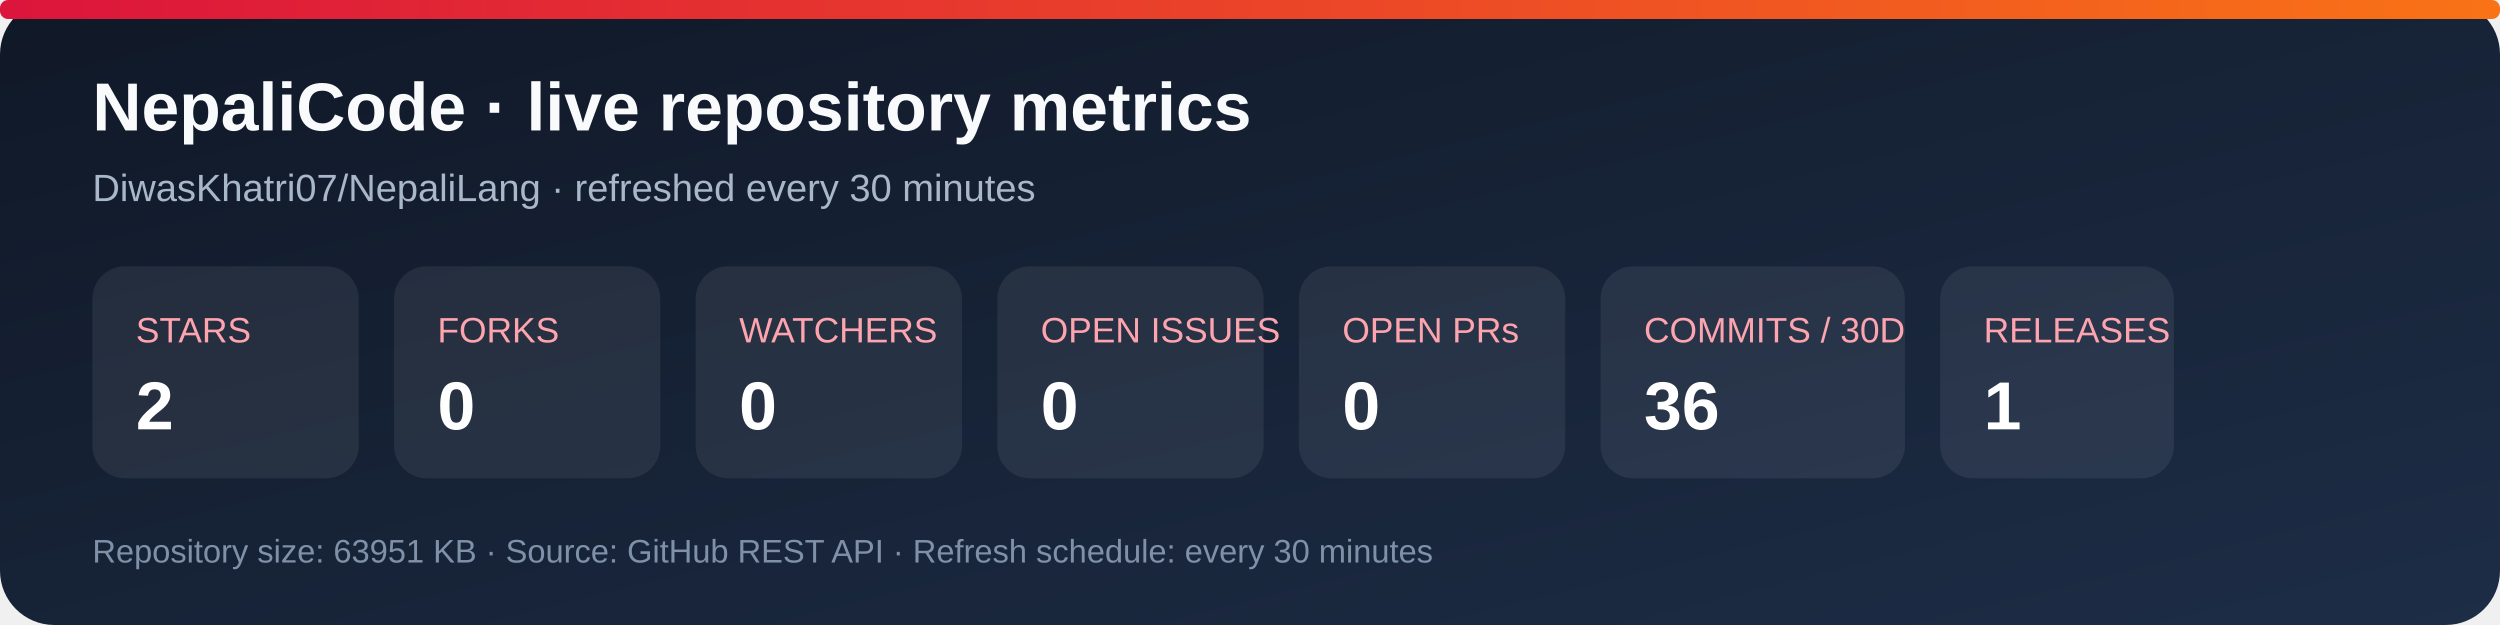
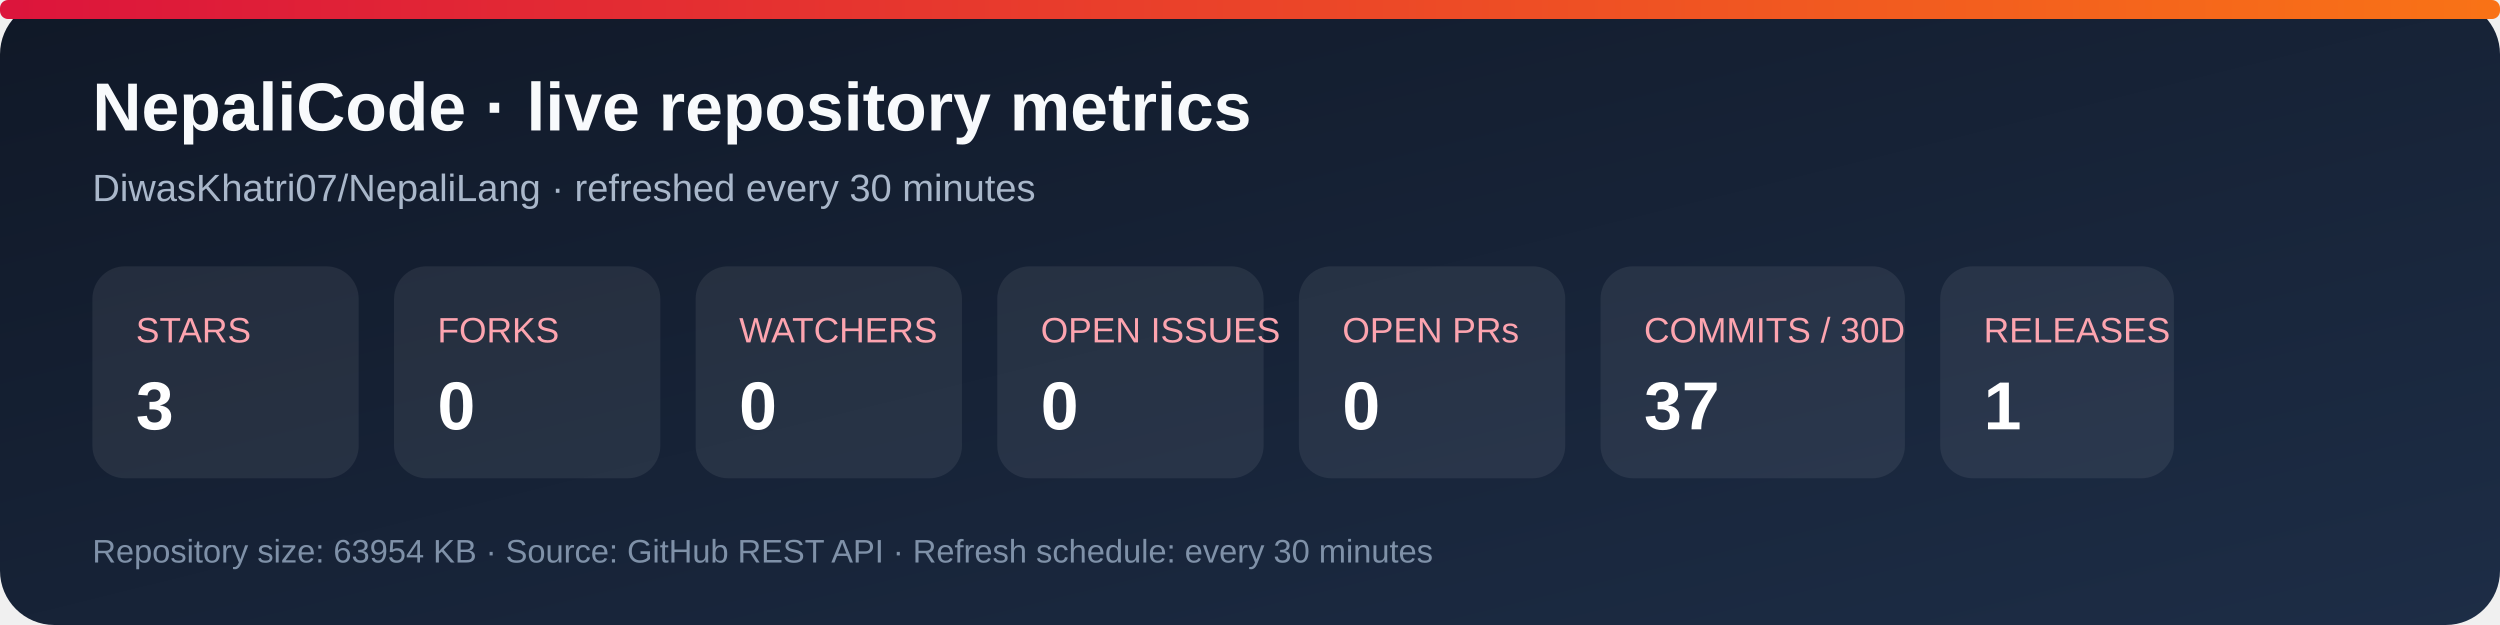
<svg xmlns="http://www.w3.org/2000/svg" width="920" height="230" viewBox="0 0 920 230" role="img" aria-labelledby="title desc">
  <defs>
    <linearGradient id="bg" x1="0" y1="0" x2="1" y2="1">
      <stop stop-color="#101827" />
      <stop offset="1" stop-color="#1d2d46" />
    </linearGradient>
    <linearGradient id="accent" x1="0" y1="0" x2="1" y2="0">
      <stop stop-color="#dc143c" />
      <stop offset="1" stop-color="#f97316" />
    </linearGradient>
  </defs>
  <rect width="920" height="230" rx="20" fill="url(#bg)" />
  <rect x="0" y="0" width="920" height="7" rx="3" fill="url(#accent)" />
  <text x="34" y="48" fill="#f8fafc" font-family="Arial, sans-serif" font-size="25" font-weight="700">NepaliCode · live repository metrics</text>
  <text x="34" y="74" fill="#a9b7ca" font-family="Arial, sans-serif" font-size="14">DiwasKhatri07/NepaliLang · refreshed every 30 minutes</text>
  <g font-family="Arial, sans-serif">
    <rect x="34" y="98" width="98" height="78" rx="12" fill="#ffffff12" />
    <text x="50" y="126" fill="#fda4af" font-size="13">STARS</text>
-     <text x="50" y="158" fill="#fff" font-size="25" font-weight="700">2</text>
+     <text x="50" y="158" fill="#fff" font-size="25" font-weight="700">3</text>
    <rect x="145" y="98" width="98" height="78" rx="12" fill="#ffffff12" />
    <text x="161" y="126" fill="#fda4af" font-size="13">FORKS</text>
    <text x="161" y="158" fill="#fff" font-size="25" font-weight="700">0</text>
    <rect x="256" y="98" width="98" height="78" rx="12" fill="#ffffff12" />
    <text x="272" y="126" fill="#fda4af" font-size="13">WATCHERS</text>
    <text x="272" y="158" fill="#fff" font-size="25" font-weight="700">0</text>
    <rect x="367" y="98" width="98" height="78" rx="12" fill="#ffffff12" />
    <text x="383" y="126" fill="#fda4af" font-size="13">OPEN ISSUES</text>
    <text x="383" y="158" fill="#fff" font-size="25" font-weight="700">0</text>
    <rect x="478" y="98" width="98" height="78" rx="12" fill="#ffffff12" />
    <text x="494" y="126" fill="#fda4af" font-size="13">OPEN PRs</text>
    <text x="494" y="158" fill="#fff" font-size="25" font-weight="700">0</text>
    <rect x="589" y="98" width="112" height="78" rx="12" fill="#ffffff12" />
    <text x="605" y="126" fill="#fda4af" font-size="13">COMMITS / 30D</text>
-     <text x="605" y="158" fill="#fff" font-size="25" font-weight="700">36</text>
+     <text x="605" y="158" fill="#fff" font-size="25" font-weight="700">37</text>
    <rect x="714" y="98" width="86" height="78" rx="12" fill="#ffffff12" />
    <text x="730" y="126" fill="#fda4af" font-size="13">RELEASES</text>
    <text x="730" y="158" fill="#fff" font-size="25" font-weight="700">1</text>
  </g>
-   <text x="34" y="207" fill="#7f91a8" font-family="Arial, sans-serif" font-size="12">Repository size: 63951 KB · Source: GitHub REST API · Refresh schedule: every 30 minutes</text>
+   <text x="34" y="207" fill="#7f91a8" font-family="Arial, sans-serif" font-size="12">Repository size: 63954 KB · Source: GitHub REST API · Refresh schedule: every 30 minutes</text>
</svg>
